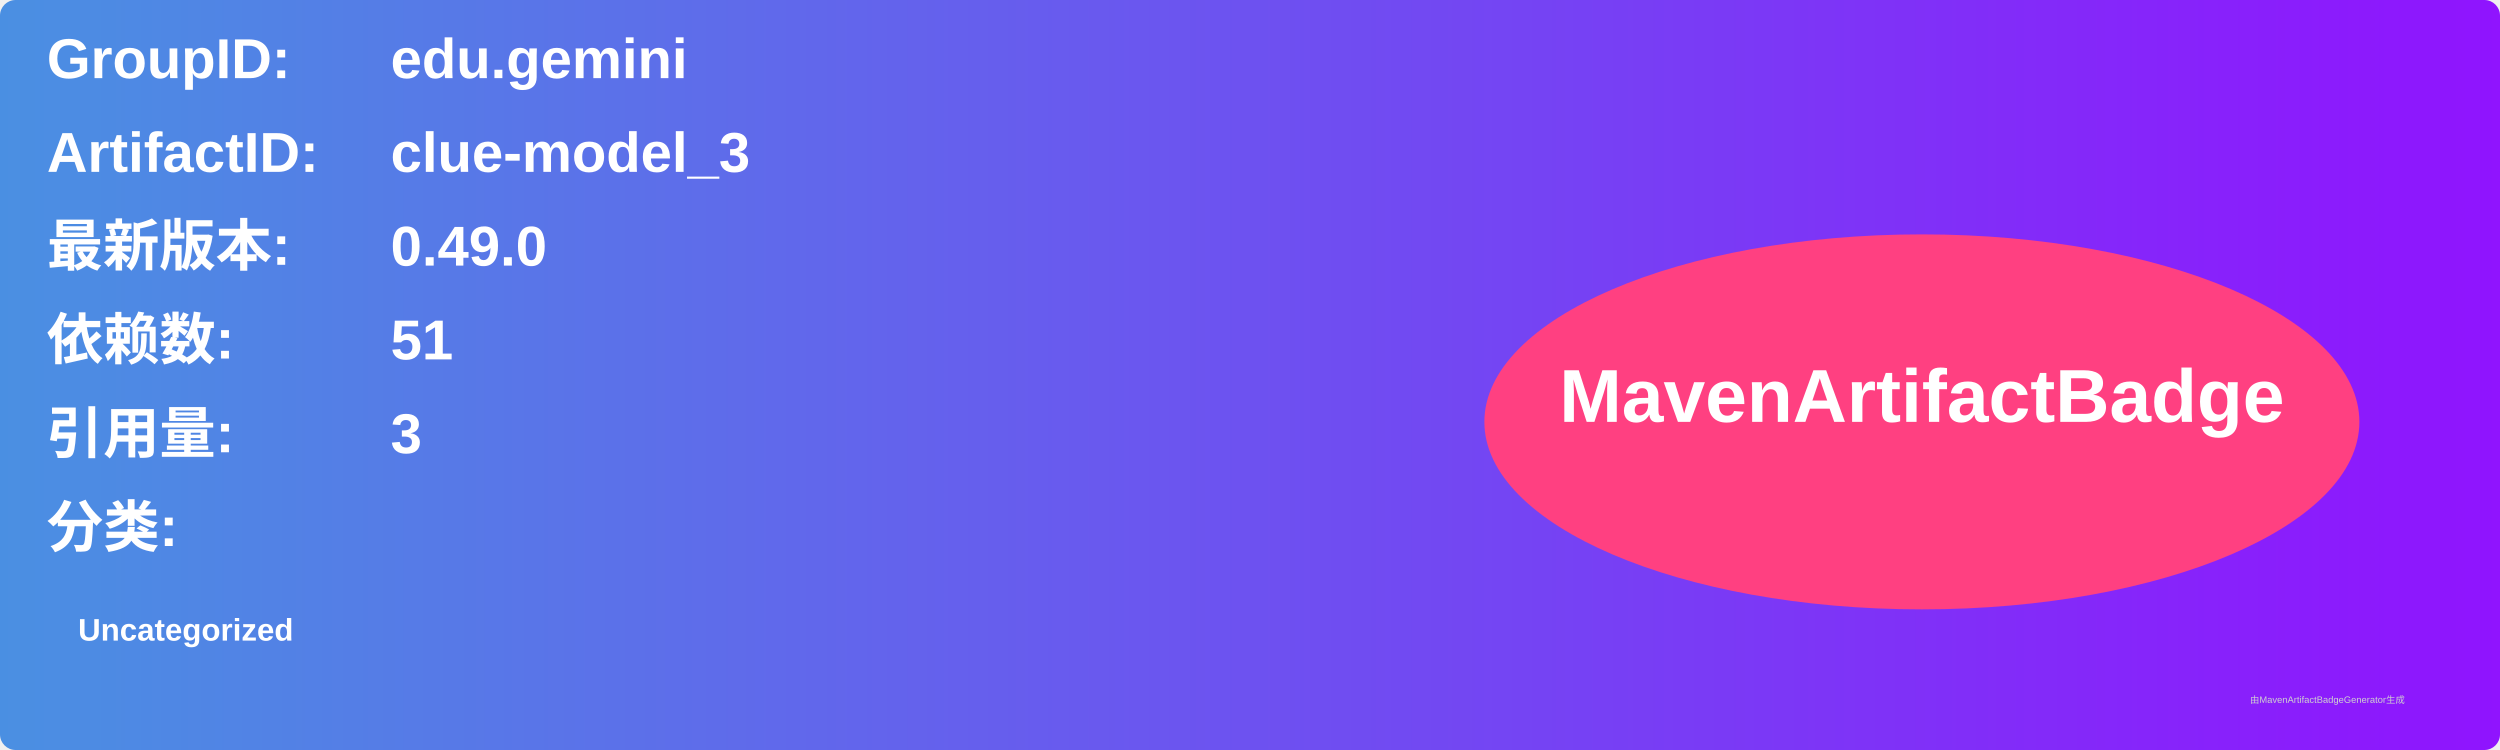
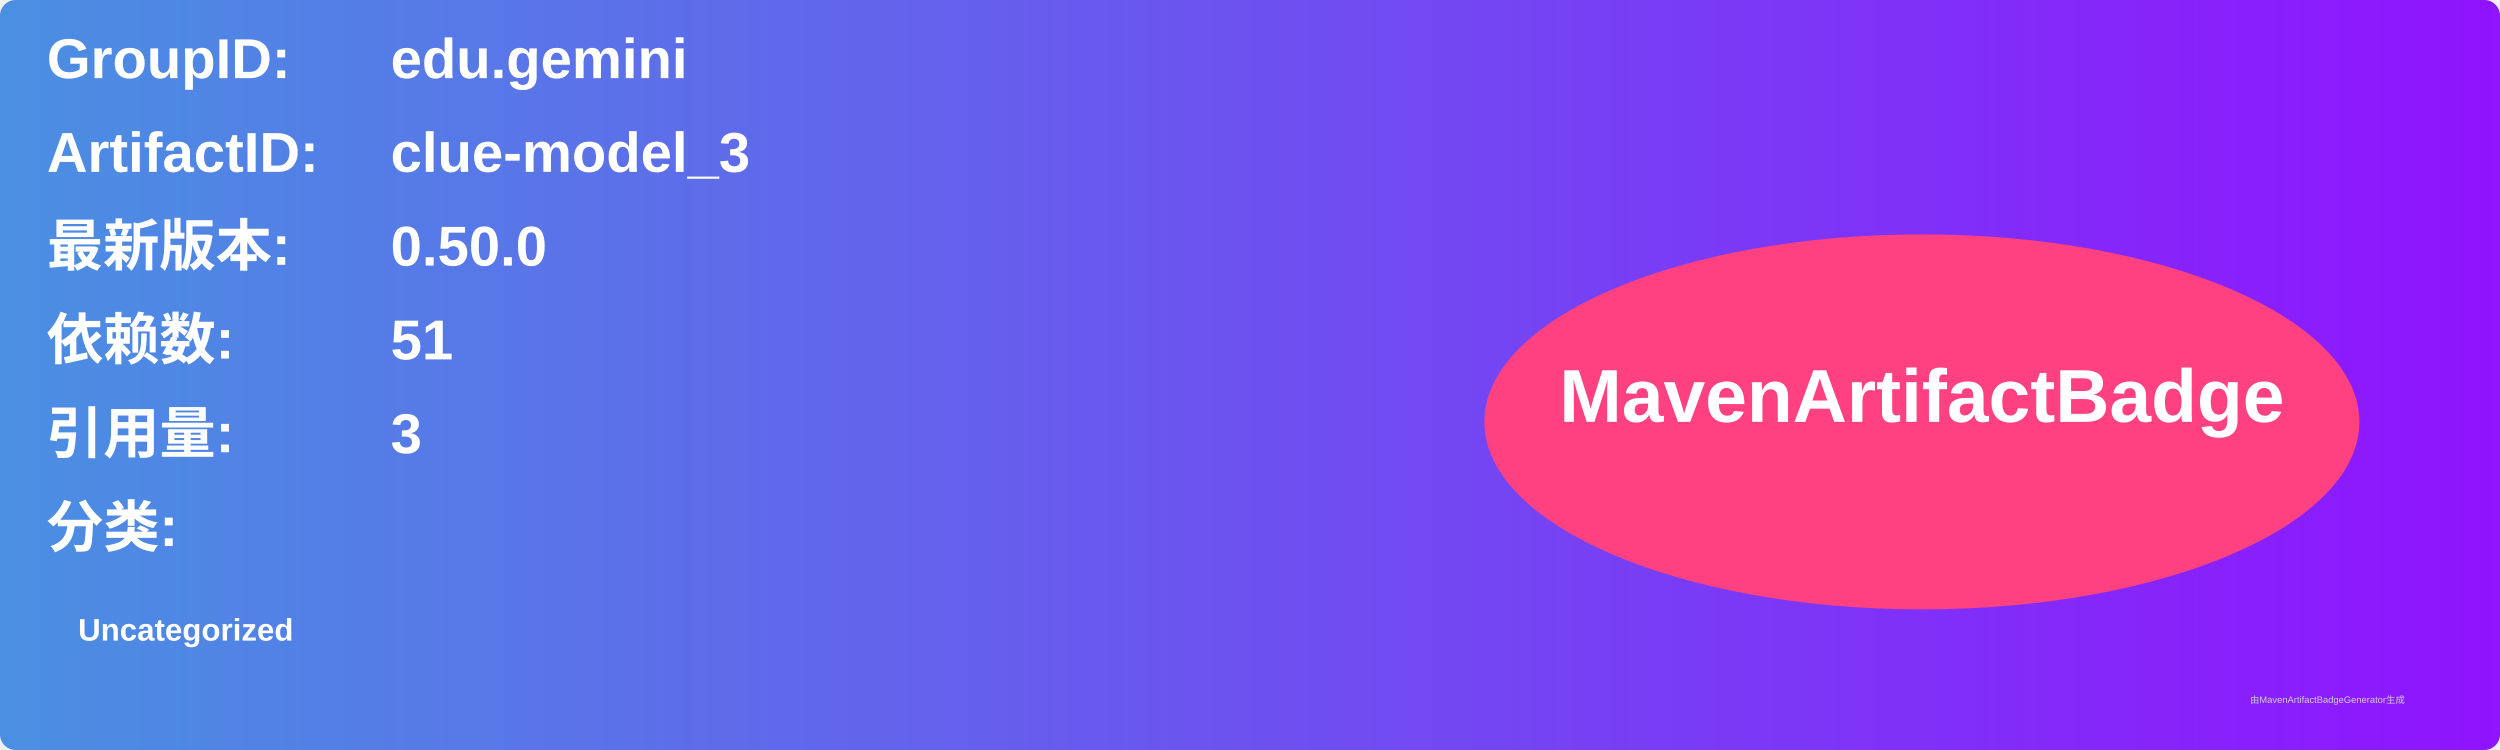
<svg xmlns="http://www.w3.org/2000/svg" width="800" height="240" viewBox="0 0 800 240">
  <linearGradient id="grad" x1="0%" y1="0%" x2="100%" y2="0%">
    <stop offset="0%" stop-color="#4a90e2" />
    <stop offset="100%" stop-color="#9013fe" />
  </linearGradient>
  <rect width="100%" height="100%" rx="5" ry="5" fill="url(#grad)" />
  <g transform="translate(15, 15)">
    <text x="0" y="10" font-family="Arial" font-size="18" fill="white" font-weight="bold" width="260">GroupID:</text>
    <text x="110" y="10" font-family="Arial" font-size="18" fill="white" font-weight="bold" width="460">edu.gemini</text>
    <text x="0" y="40" font-family="Arial" font-size="18" fill="white" font-weight="bold" width="260">ArtifactID:</text>
    <text x="110" y="40" font-family="Arial" font-size="18" fill="white" font-weight="bold" width="460">clue-model_3</text>
    <text x="0" y="70" font-family="Arial" font-size="18" fill="white" font-weight="bold">最新版本:</text>
    <text x="110" y="70" font-family="Arial" font-size="18" fill="white" font-weight="bold">
-       <tspan font-weight="bold">0.49.0</tspan>
+       <tspan font-weight="bold">0.50.0</tspan>
    </text>
    <text x="0" y="100" font-family="Arial" font-size="18" fill="white" font-weight="bold">依赖数: </text>
    <text x="110" y="100" font-family="Arial" font-size="18" fill="white">
      <tspan font-weight="bold">51</tspan>
    </text>
    <text x="0" y="130" font-family="Arial" font-size="18" fill="white" font-weight="bold">引用量: </text>
    <text x="110" y="130" font-family="Arial" font-size="18" fill="white">
      <tspan font-weight="bold">3</tspan>
    </text>
    <text x="0" y="160" font-family="Arial" font-size="18" fill="white" font-weight="bold">分类:</text>
    <text x="10" y="190" font-family="Arial" font-size="10" fill="white">
      <tspan font-weight="bold">Uncategorized</tspan>
    </text>
    <ellipse cx="600" cy="120" rx="140" ry="60" fill="#ff4081" />
    <text x="600" y="120" text-anchor="middle" font-family="Arial" font-size="24" fill="white" font-weight="bold">MavenArtifactBadge</text>
  </g>
  <text x="720" y="225" font-family="Arial" font-size="3" fill="#d0d0d0">由MavenArtifactBadgeGenerator生成</text>
</svg>
